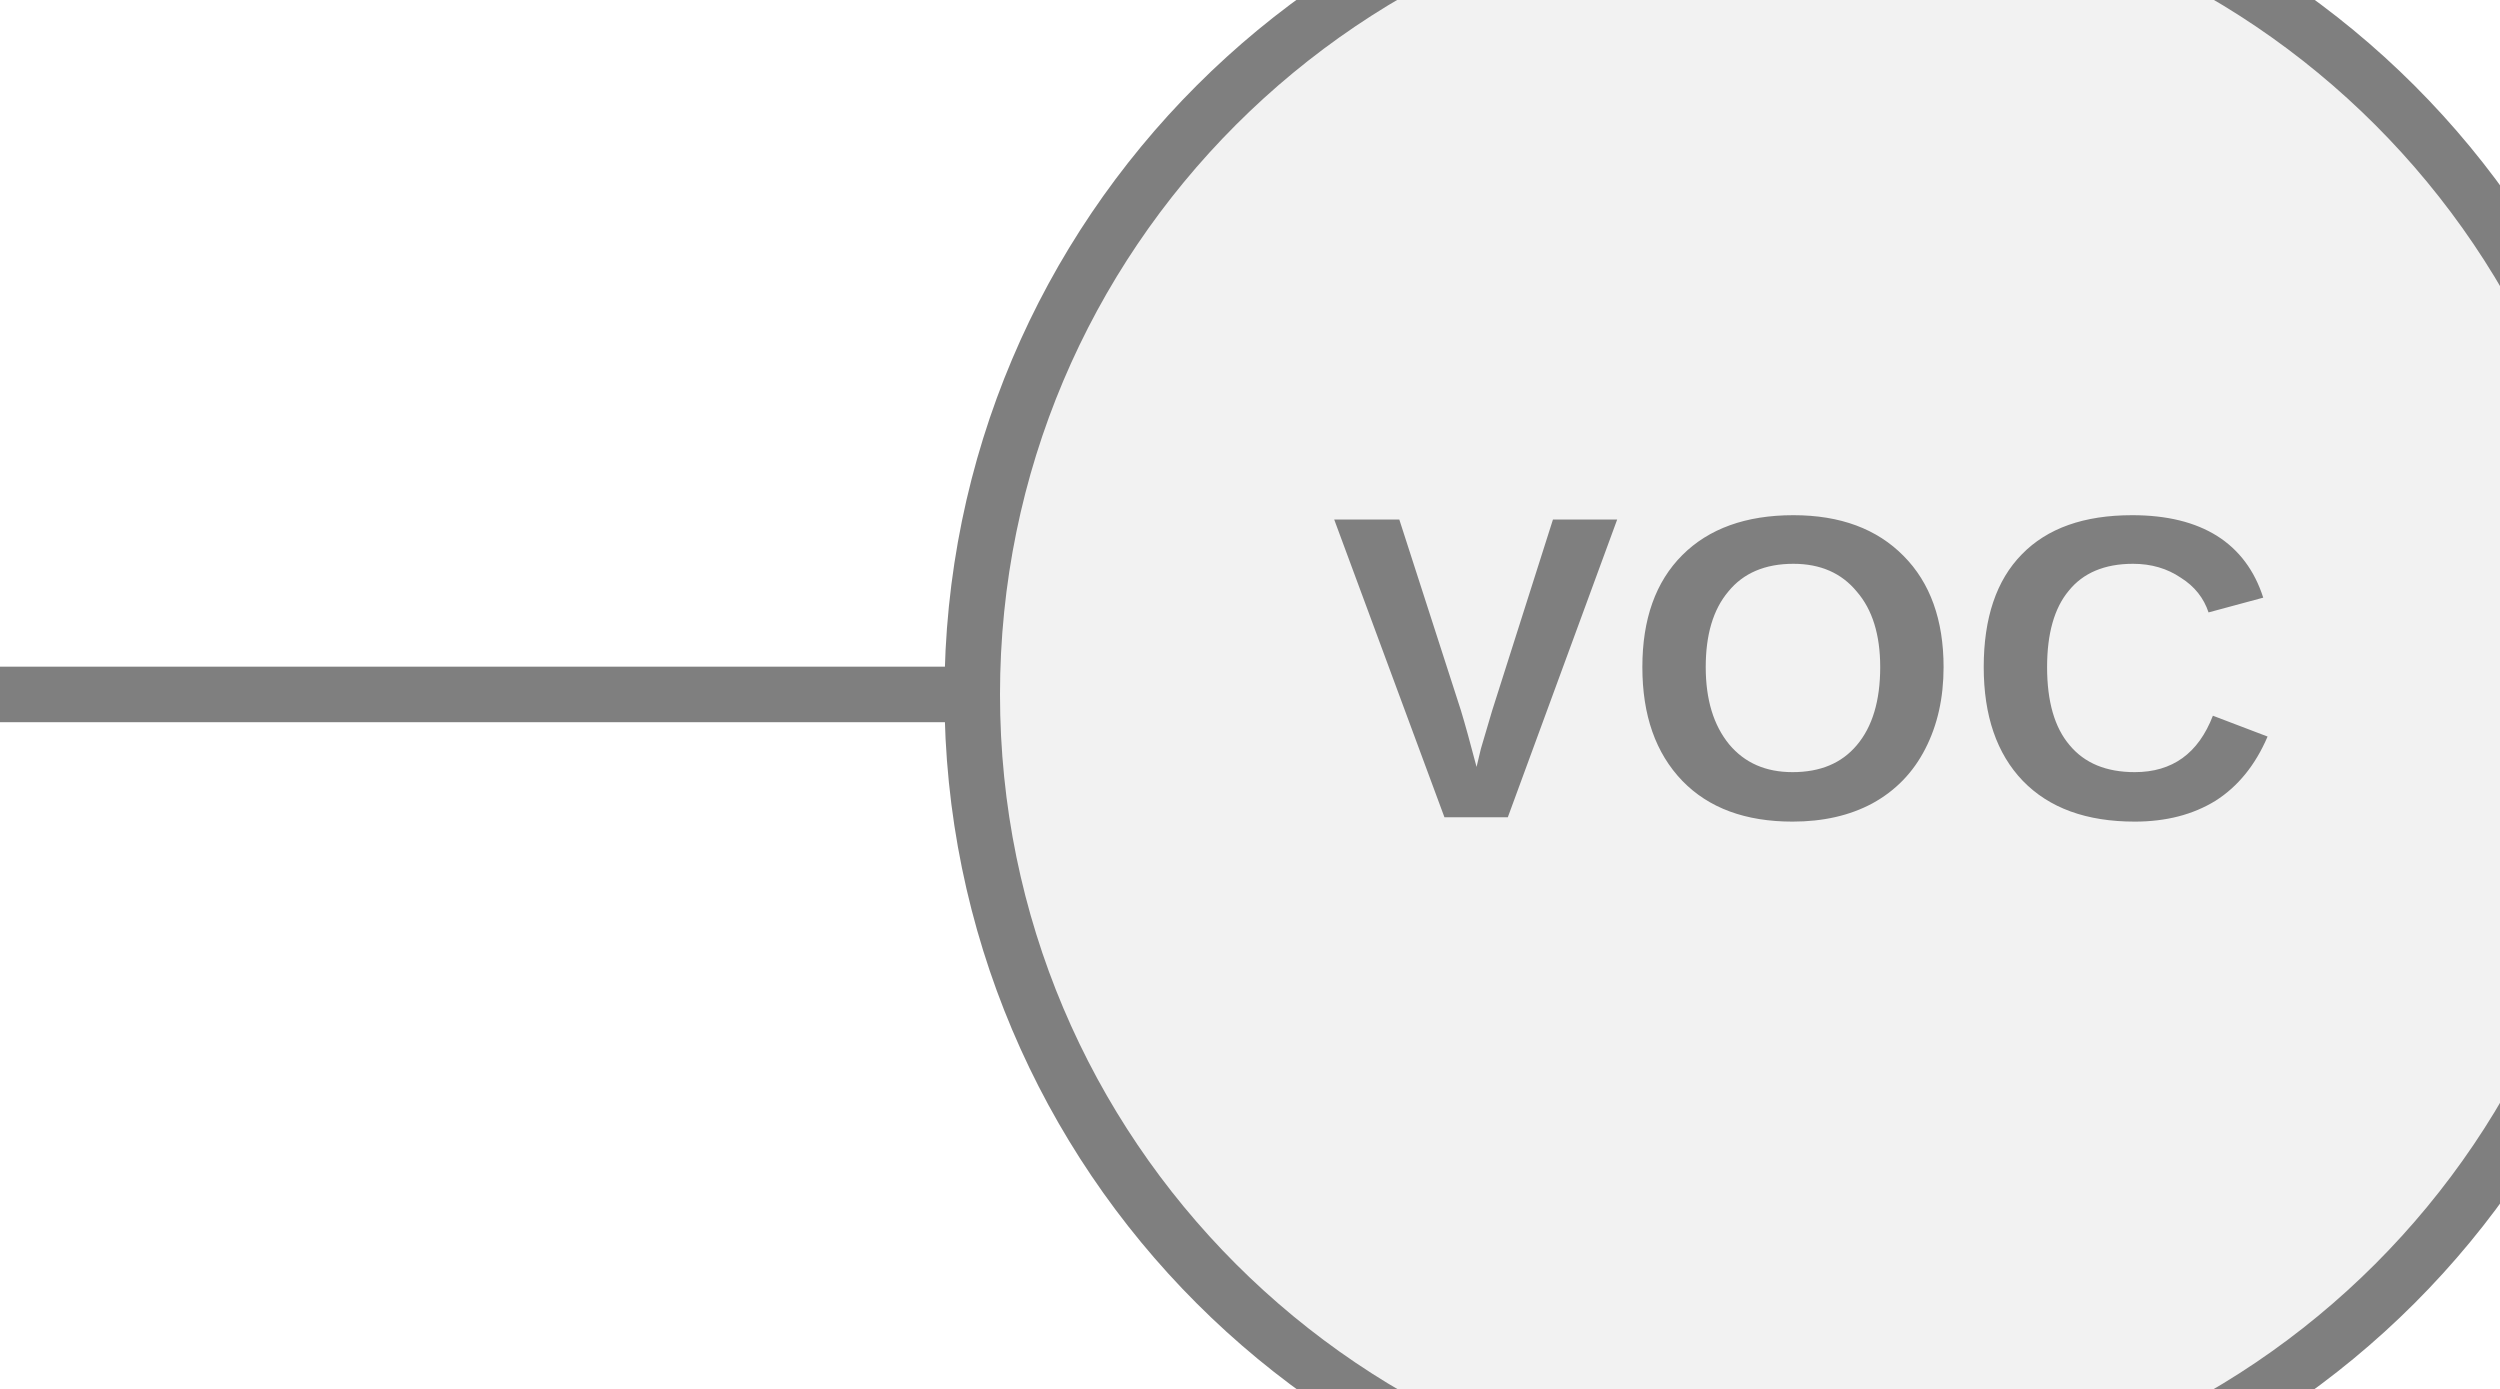
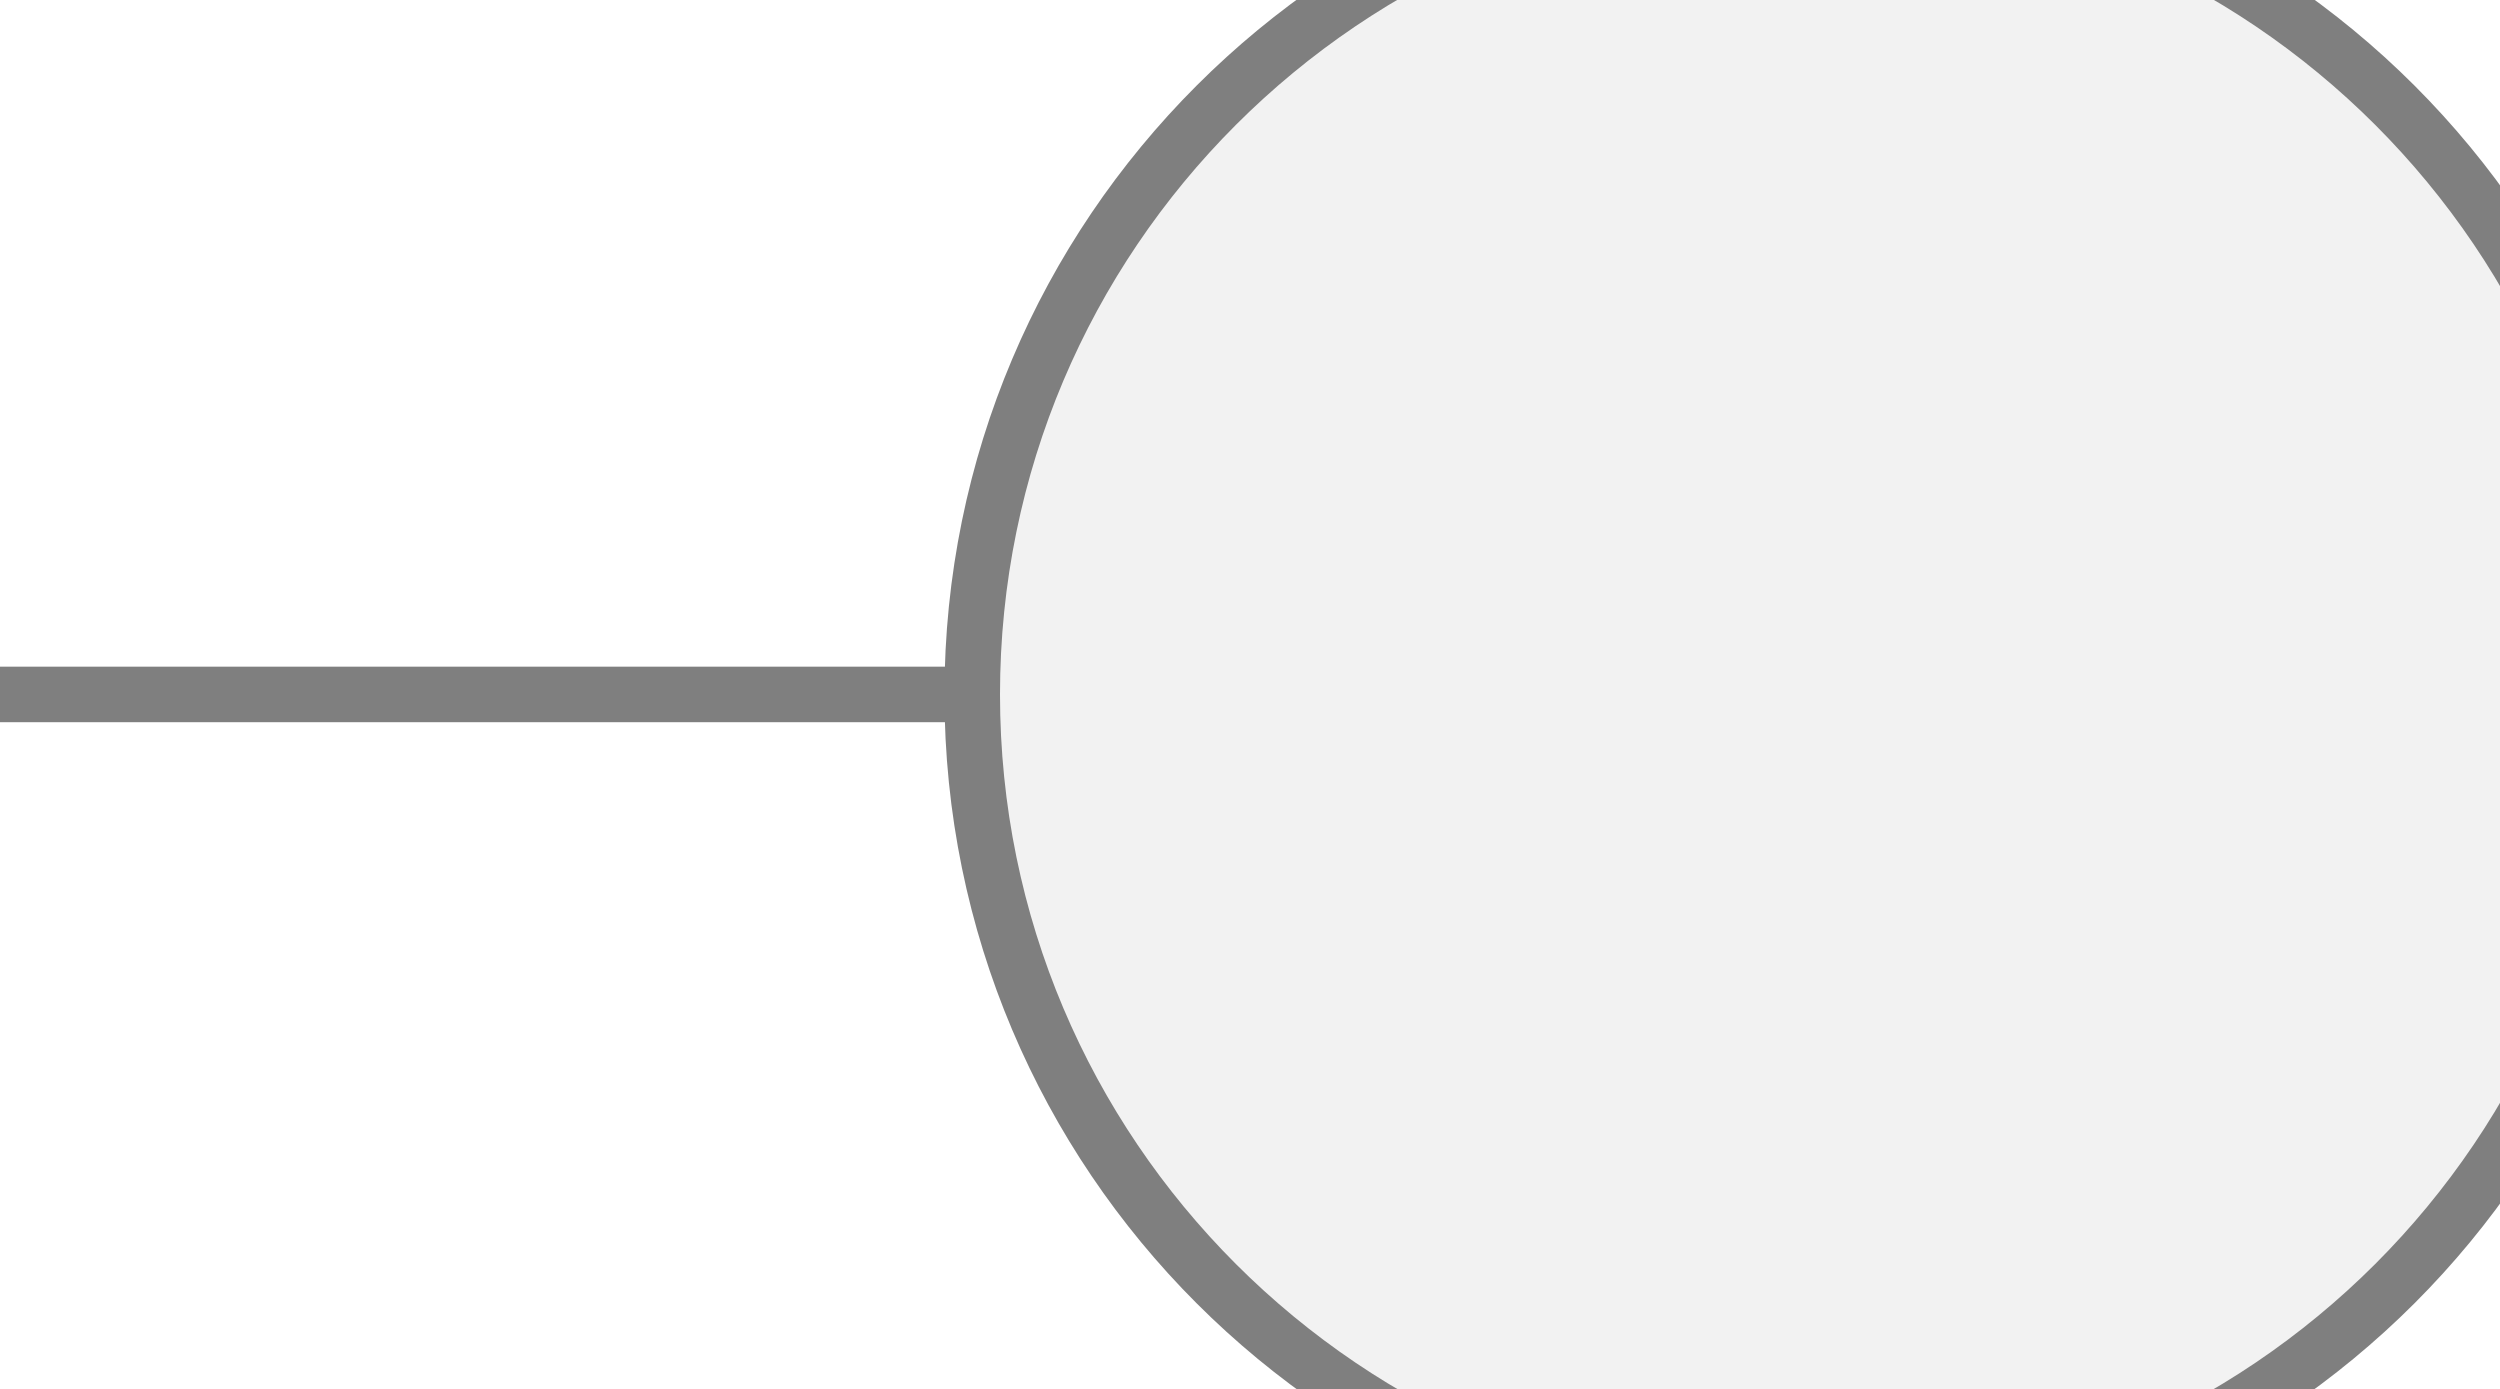
<svg xmlns="http://www.w3.org/2000/svg" width="45px" height="25px" viewBox="0 0 45 25">
-   <line x1="17.5" y1="12.5" x2="0" y2="12.5" stroke="#7f7f7f" stroke-width="1" stroke-linecap="round" />
+   <line x1="0" y1="12.5" x2="17.5" y2="12.5" stroke="#7f7f7f" stroke-width="1" stroke-linecap="round" />
  <circle cx="32.5" cy="12.5" r="15" fill="#f2f2f2" stroke="#7f7f7f" stroke-width="1" />
-   <text x="32.5" y="12.5" fill="#7f7f7f" font-family="Arial, Helvetica, sans-serif" font-size="7.8px" font-style="normal" font-weight="600" letter-spacing="0.01em" text-anchor="middle" dominant-baseline="middle">VOC</text>
</svg>
